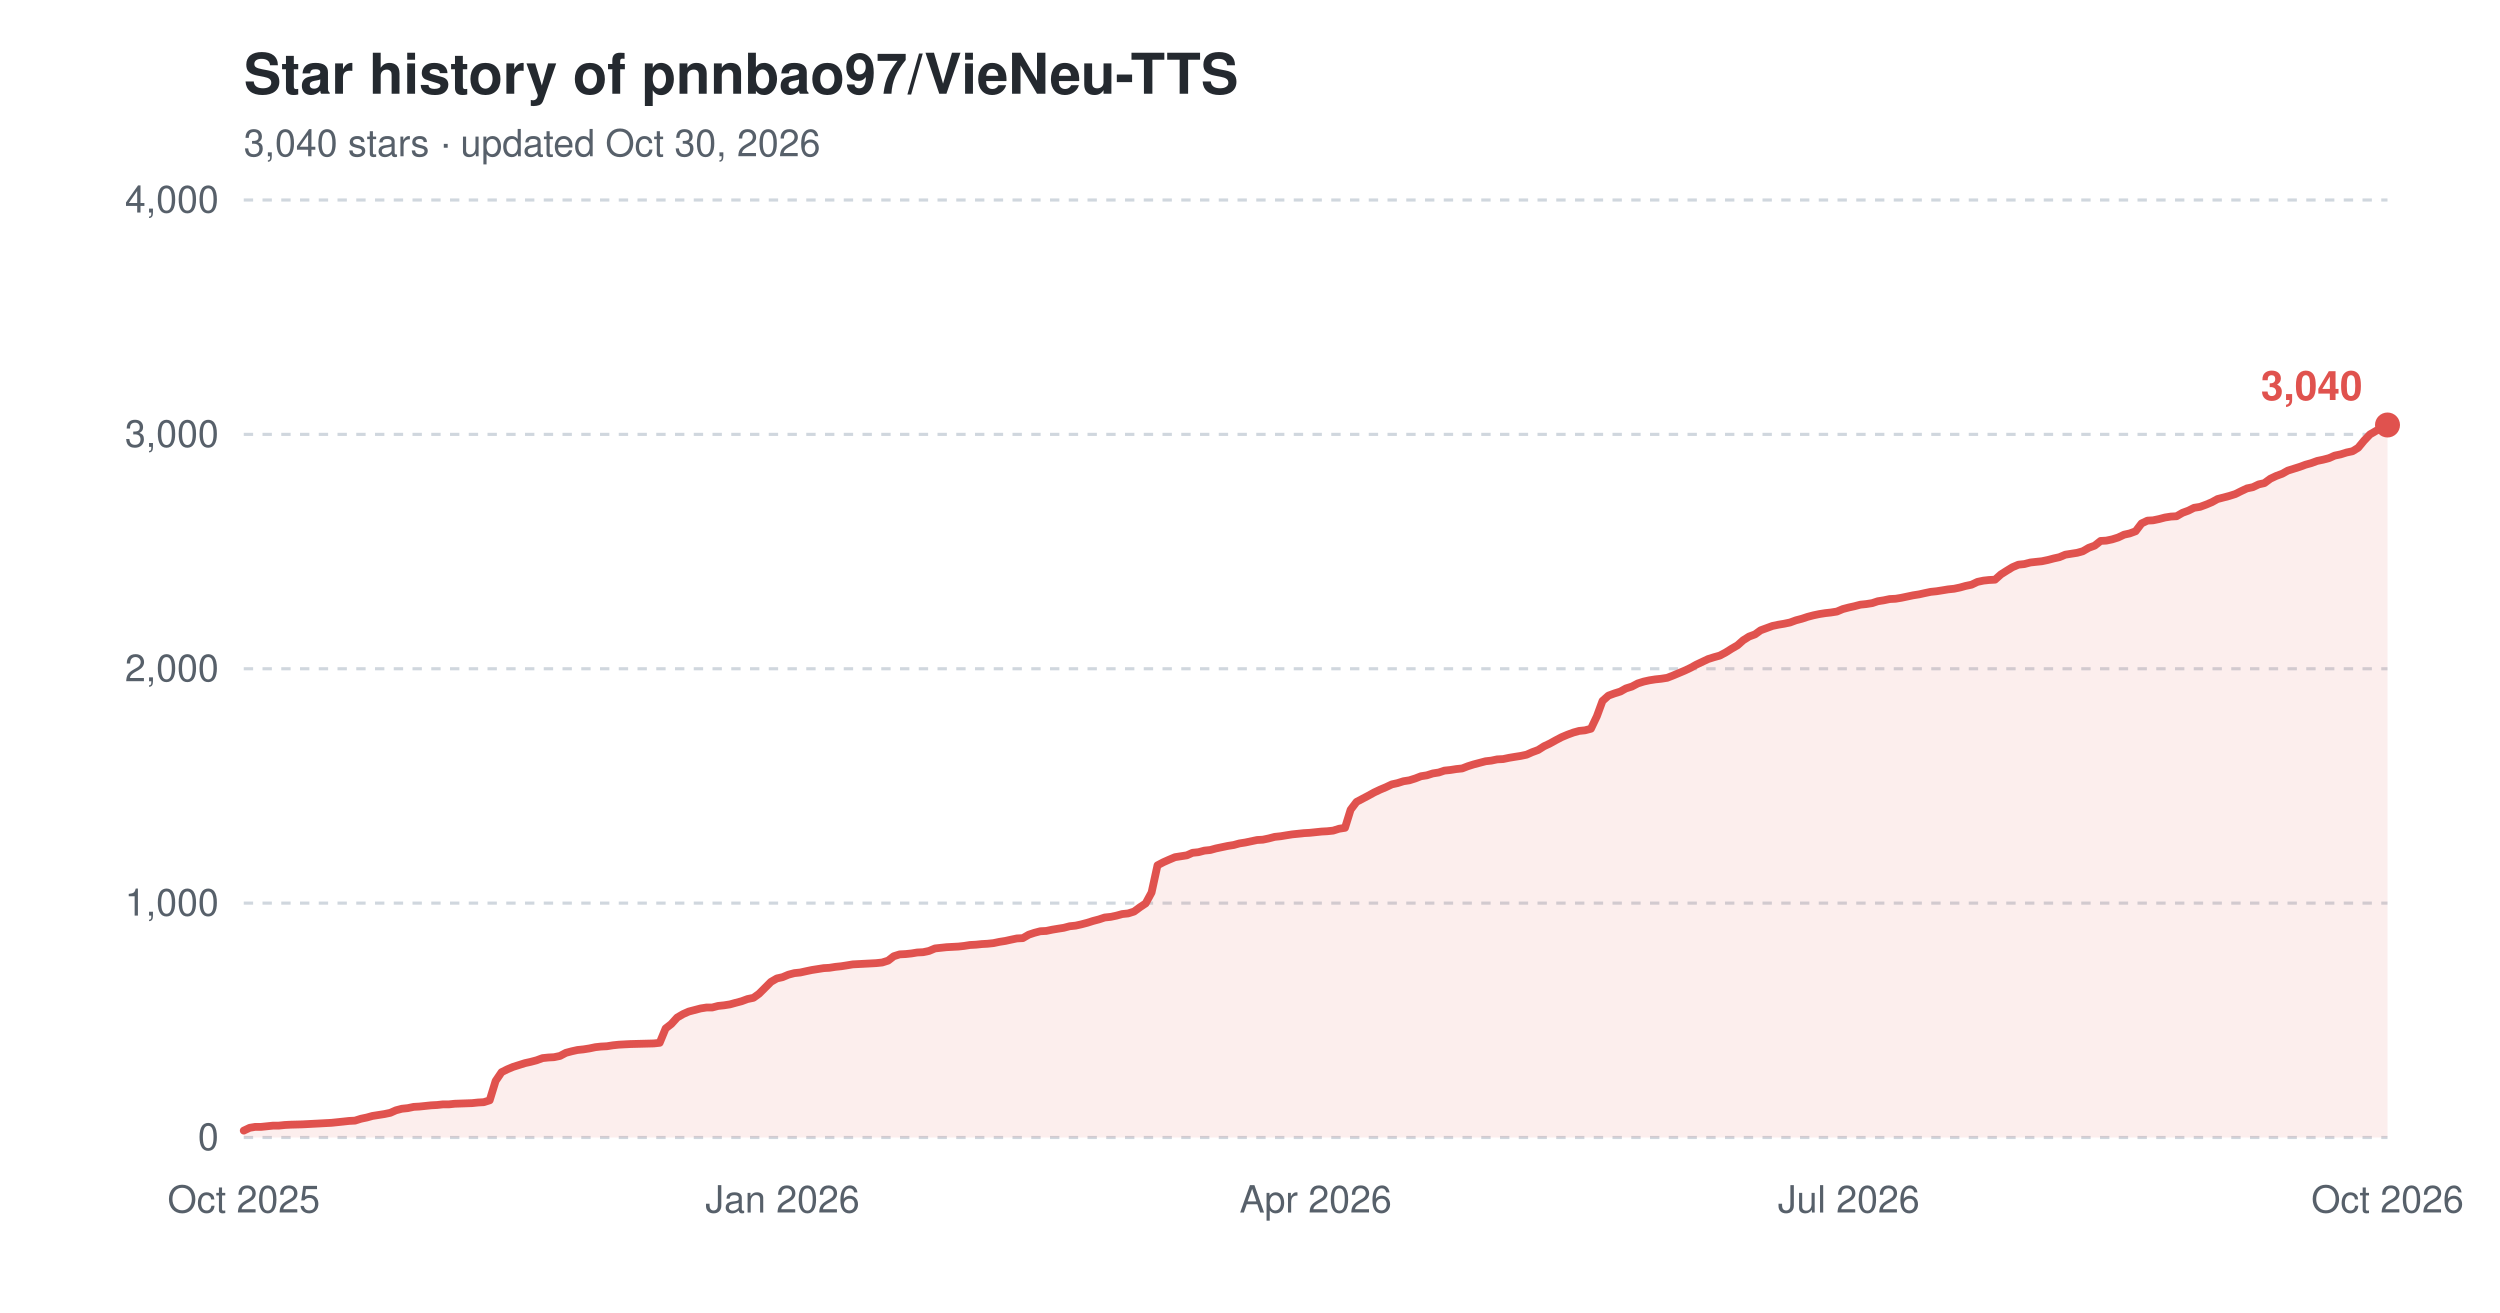
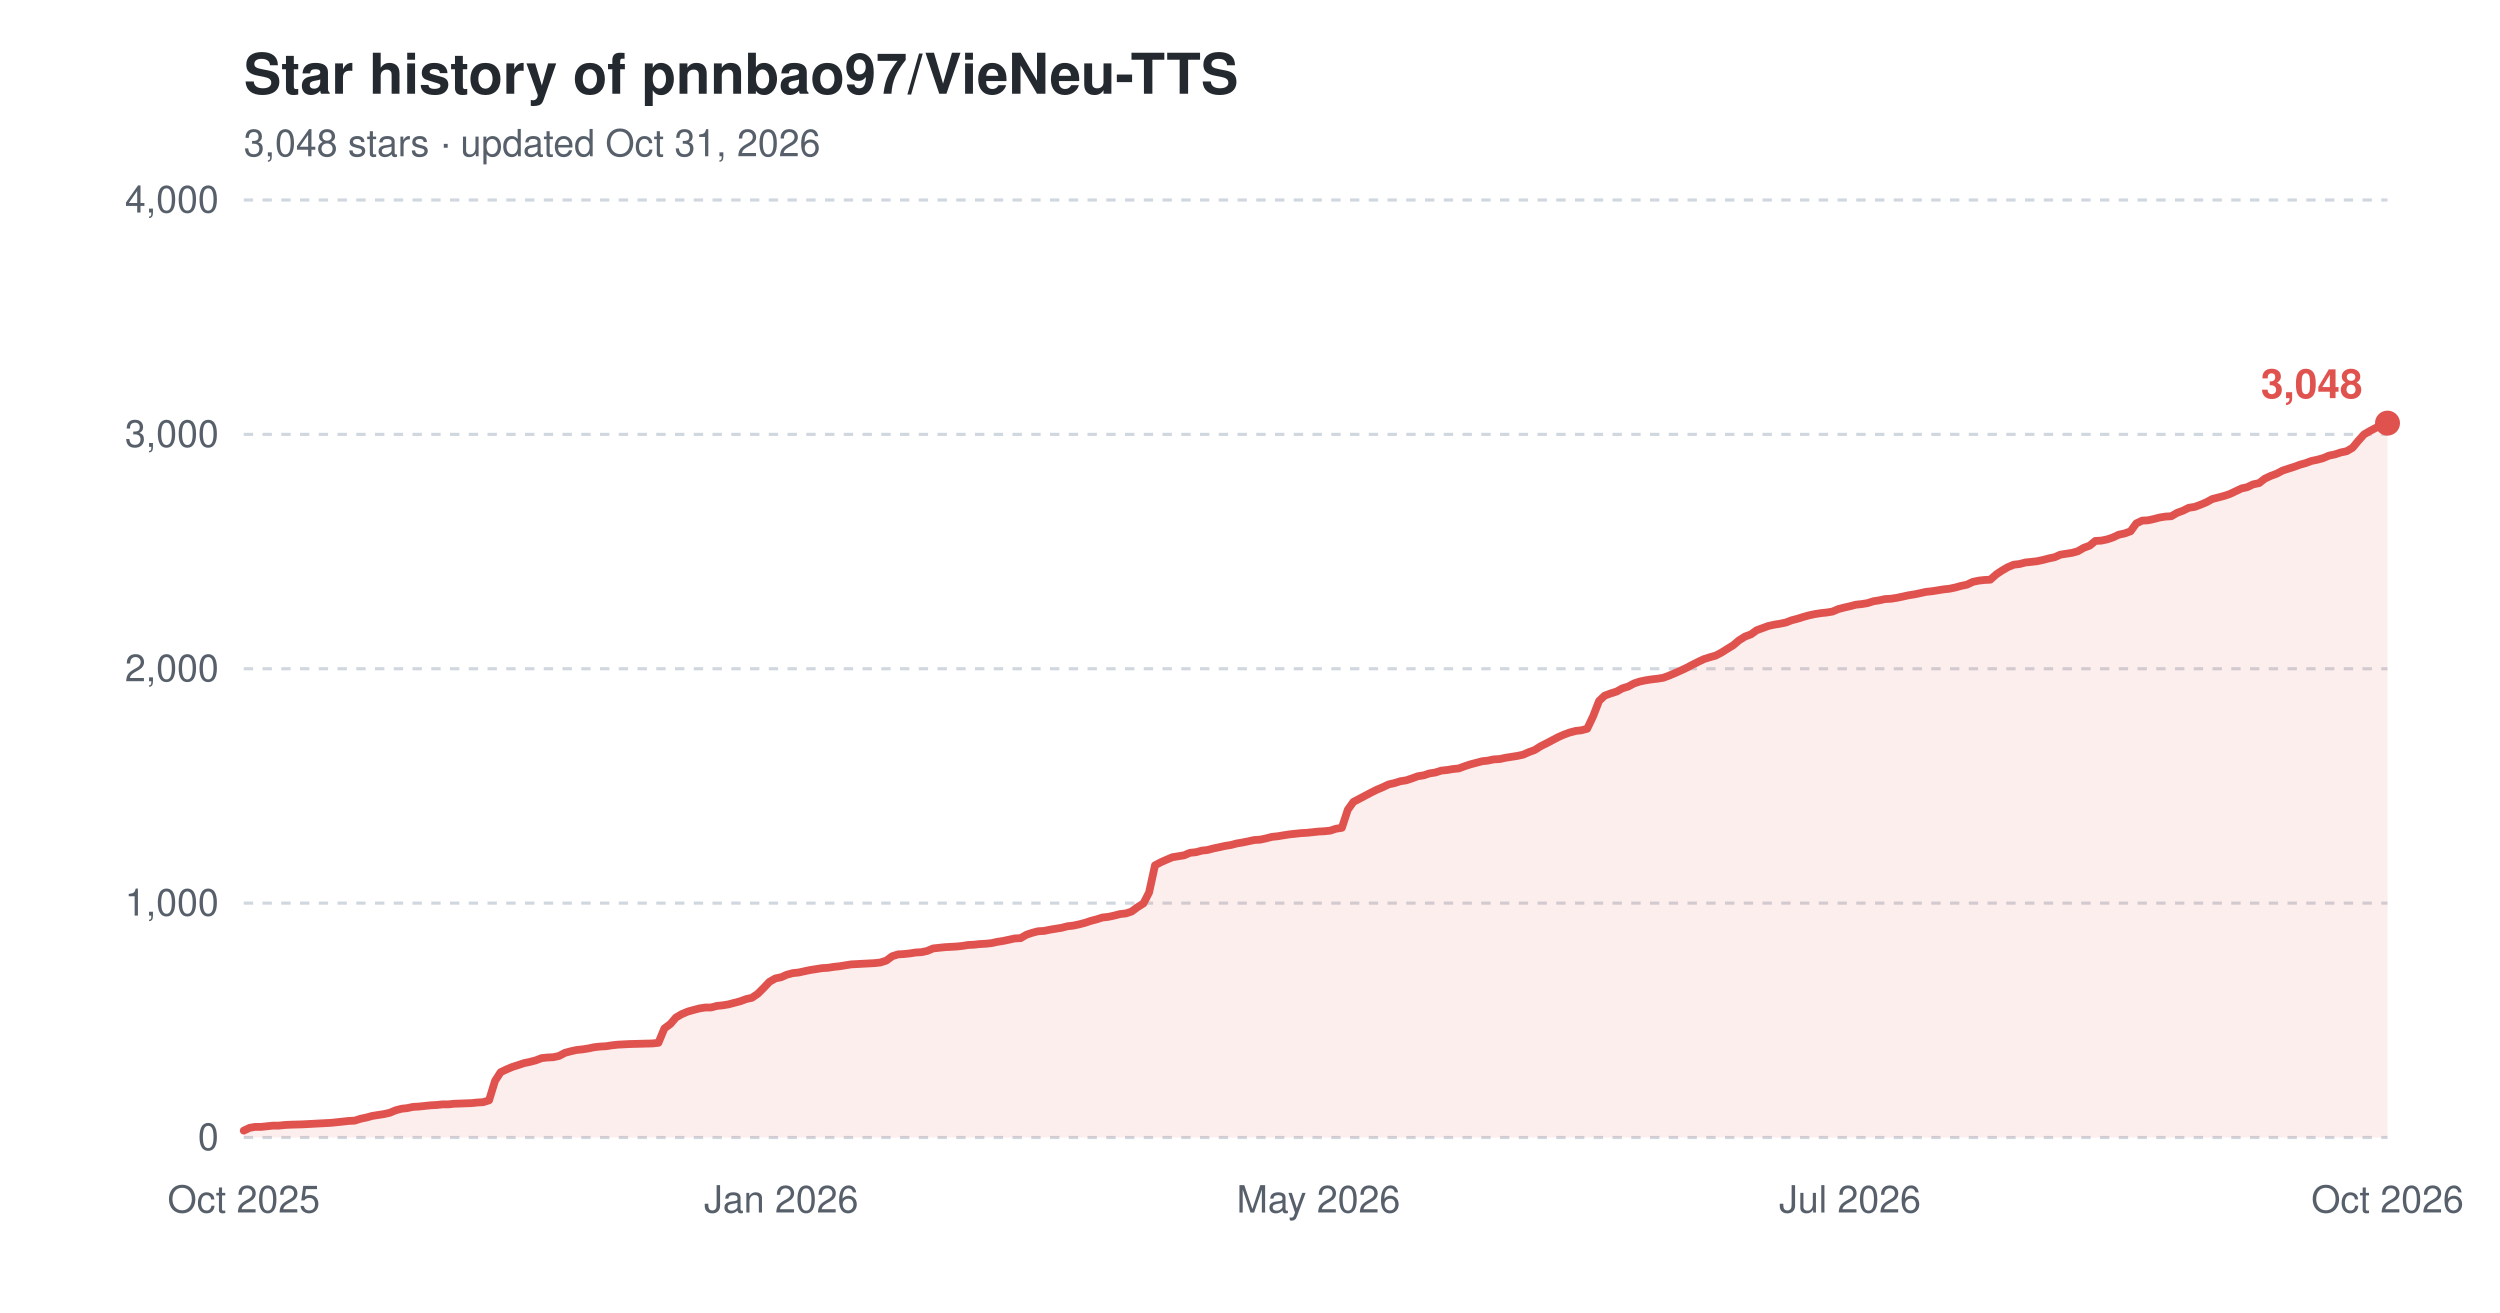
<svg xmlns="http://www.w3.org/2000/svg" width="800" height="420" viewBox="0 0 800 420" role="img" aria-label="Star history of pnnbao97/VieNeu-TTS">
  <text x="78" y="30" font-family="-apple-system,'Segoe UI',Helvetica,Arial,sans-serif" font-size="18" font-weight="600" fill="#24292f">Star history of pnnbao97/VieNeu-TTS</text>
-   <text x="78" y="50" font-family="-apple-system,'Segoe UI',Helvetica,Arial,sans-serif" font-size="12" fill="#57606a">3,040 stars · updated Oct 30, 2026</text>
+   <text x="78" y="50" font-family="-apple-system,'Segoe UI',Helvetica,Arial,sans-serif" font-size="12" fill="#57606a">3,048 stars · updated Oct 31, 2026</text>
  <line x1="78" y1="364.0" x2="764" y2="364.0" stroke="#d0d7de" stroke-width="1" stroke-dasharray="3,3" />
  <text x="70" y="368.0" font-family="-apple-system,'Segoe UI',Helvetica,Arial,sans-serif" font-size="12" text-anchor="end" fill="#57606a">0</text>
  <line x1="78" y1="289.0" x2="764" y2="289.0" stroke="#d0d7de" stroke-width="1" stroke-dasharray="3,3" />
  <text x="70" y="293.0" font-family="-apple-system,'Segoe UI',Helvetica,Arial,sans-serif" font-size="12" text-anchor="end" fill="#57606a">1,000</text>
  <line x1="78" y1="214.0" x2="764" y2="214.0" stroke="#d0d7de" stroke-width="1" stroke-dasharray="3,3" />
  <text x="70" y="218.0" font-family="-apple-system,'Segoe UI',Helvetica,Arial,sans-serif" font-size="12" text-anchor="end" fill="#57606a">2,000</text>
  <line x1="78" y1="139.0" x2="764" y2="139.0" stroke="#d0d7de" stroke-width="1" stroke-dasharray="3,3" />
  <text x="70" y="143.0" font-family="-apple-system,'Segoe UI',Helvetica,Arial,sans-serif" font-size="12" text-anchor="end" fill="#57606a">3,000</text>
  <line x1="78" y1="64.0" x2="764" y2="64.0" stroke="#d0d7de" stroke-width="1" stroke-dasharray="3,3" />
  <text x="70" y="68.0" font-family="-apple-system,'Segoe UI',Helvetica,Arial,sans-serif" font-size="12" text-anchor="end" fill="#57606a">4,000</text>
  <text x="78.0" y="388" font-family="-apple-system,'Segoe UI',Helvetica,Arial,sans-serif" font-size="12" text-anchor="middle" fill="#57606a">Oct 2025</text>
-   <text x="250.4" y="388" font-family="-apple-system,'Segoe UI',Helvetica,Arial,sans-serif" font-size="12" text-anchor="middle" fill="#57606a">Jan 2026</text>
-   <text x="421.0" y="388" font-family="-apple-system,'Segoe UI',Helvetica,Arial,sans-serif" font-size="12" text-anchor="middle" fill="#57606a">Apr 2026</text>
-   <text x="591.6" y="388" font-family="-apple-system,'Segoe UI',Helvetica,Arial,sans-serif" font-size="12" text-anchor="middle" fill="#57606a">Jul 2026</text>
+   <text x="250.0" y="388" font-family="-apple-system,'Segoe UI',Helvetica,Arial,sans-serif" font-size="12" text-anchor="middle" fill="#57606a">Jan 2026</text>
+   <text x="421.9" y="388" font-family="-apple-system,'Segoe UI',Helvetica,Arial,sans-serif" font-size="12" text-anchor="middle" fill="#57606a">May 2026</text>
+   <text x="592.0" y="388" font-family="-apple-system,'Segoe UI',Helvetica,Arial,sans-serif" font-size="12" text-anchor="middle" fill="#57606a">Jul 2026</text>
  <text x="764.0" y="388" font-family="-apple-system,'Segoe UI',Helvetica,Arial,sans-serif" font-size="12" text-anchor="middle" fill="#57606a">Oct 2026</text>
-   <path d="M78.0,361.8 L79.9,360.9 L81.7,360.6 L83.6,360.6 L85.5,360.4 L87.4,360.2 L89.2,360.2 L91.1,360.0 L93.0,359.9 L96.7,359.8 L100.5,359.6 L102.4,359.5 L104.2,359.4 L106.1,359.3 L108.0,359.1 L109.9,358.9 L111.7,358.7 L113.6,358.6 L115.5,358.0 L117.4,357.6 L119.2,357.1 L121.1,356.8 L123.0,356.5 L124.9,356.1 L126.7,355.3 L128.6,354.8 L130.5,354.6 L132.4,354.2 L134.2,354.1 L136.1,353.9 L138.0,353.7 L139.9,353.6 L141.7,353.4 L143.6,353.4 L145.5,353.2 L151.1,353.0 L153.0,352.8 L154.8,352.7 L156.7,352.1 L158.6,345.9 L160.5,343.1 L162.3,342.2 L164.2,341.4 L166.1,340.8 L168.0,340.2 L169.8,339.8 L171.7,339.3 L173.6,338.6 L175.5,338.4 L177.3,338.3 L179.2,337.9 L181.1,336.9 L183.0,336.4 L184.8,336.0 L186.7,335.8 L188.6,335.5 L190.5,335.1 L192.3,334.9 L194.2,334.8 L196.1,334.5 L198.0,334.3 L199.8,334.2 L201.7,334.1 L205.5,334.0 L209.2,333.9 L211.1,333.7 L213.0,329.1 L214.8,327.7 L216.7,325.6 L218.6,324.5 L220.4,323.7 L222.3,323.2 L224.2,322.7 L226.1,322.4 L227.9,322.4 L229.8,321.9 L231.7,321.7 L233.6,321.4 L235.4,320.9 L237.3,320.4 L239.2,319.7 L241.1,319.3 L242.9,318.0 L244.8,316.1 L246.7,314.2 L248.6,313.1 L250.4,312.7 L252.3,311.9 L254.2,311.4 L256.1,311.2 L257.9,310.8 L259.8,310.4 L261.7,310.1 L263.6,309.8 L265.4,309.7 L267.3,309.4 L269.2,309.2 L271.1,308.9 L272.9,308.6 L274.8,308.5 L276.7,308.4 L278.6,308.3 L280.4,308.2 L282.3,308.0 L284.2,307.4 L286.0,306.0 L287.9,305.4 L289.8,305.3 L291.7,305.1 L293.5,304.8 L295.4,304.7 L297.3,304.3 L299.2,303.5 L302.9,303.1 L306.7,302.9 L308.5,302.7 L310.4,302.4 L312.3,302.3 L314.2,302.1 L316.0,302.0 L317.9,301.8 L319.8,301.4 L321.7,301.1 L323.5,300.7 L325.4,300.3 L327.3,300.2 L329.2,299.1 L331.0,298.5 L332.9,298.0 L334.8,297.9 L336.7,297.5 L338.5,297.2 L340.4,296.9 L342.3,296.4 L344.2,296.2 L346.0,295.8 L347.9,295.3 L349.8,294.7 L351.7,294.2 L353.5,293.6 L355.4,293.4 L357.3,293.0 L359.1,292.5 L361.0,292.3 L362.9,291.7 L364.8,290.3 L366.6,289.1 L368.5,285.6 L370.4,276.9 L372.3,275.9 L374.1,275.1 L376.0,274.3 L377.9,274.0 L379.8,273.7 L381.6,272.9 L383.5,272.7 L385.4,272.2 L387.3,272.0 L389.1,271.5 L391.0,271.1 L392.9,270.7 L394.8,270.4 L396.6,269.9 L398.5,269.6 L400.4,269.2 L402.3,268.8 L404.1,268.7 L406.0,268.3 L407.9,267.8 L409.8,267.6 L411.6,267.3 L413.5,267.0 L417.3,266.6 L419.1,266.5 L421.0,266.3 L422.9,266.1 L424.7,266.0 L426.6,265.8 L428.5,265.2 L430.4,264.9 L432.2,259.1 L434.1,256.6 L436.0,255.6 L437.9,254.6 L439.7,253.6 L441.6,252.7 L443.5,251.9 L445.4,251.0 L447.2,250.6 L449.1,250.0 L451.0,249.7 L452.9,249.1 L454.7,248.4 L456.6,248.1 L458.5,247.5 L460.4,247.2 L462.2,246.6 L464.1,246.4 L466.0,246.1 L467.9,245.9 L469.7,245.2 L471.6,244.6 L473.5,244.1 L475.4,243.6 L477.2,243.4 L479.1,243.0 L481.0,242.9 L482.9,242.5 L484.7,242.2 L486.6,241.9 L488.5,241.5 L490.3,240.7 L492.2,240.0 L494.1,238.8 L496.0,237.9 L497.8,236.9 L499.7,235.9 L501.6,235.1 L503.5,234.4 L505.3,233.9 L507.2,233.7 L509.1,233.2 L511.0,229.2 L512.8,224.3 L514.7,222.6 L516.6,221.9 L518.5,221.3 L520.3,220.3 L522.2,219.7 L524.1,218.7 L526.0,218.1 L527.8,217.7 L529.7,217.4 L531.6,217.2 L533.5,216.9 L535.3,216.2 L537.2,215.4 L539.1,214.6 L541.0,213.7 L542.8,212.7 L544.7,211.8 L546.6,210.9 L548.5,210.3 L550.3,209.8 L552.2,208.8 L554.1,207.6 L556.0,206.5 L557.8,204.9 L559.7,203.7 L561.6,203.0 L563.4,201.7 L565.3,201.0 L567.2,200.3 L569.1,199.9 L570.9,199.6 L572.8,199.2 L574.7,198.5 L576.6,198.0 L578.4,197.4 L580.3,196.9 L582.2,196.5 L584.1,196.2 L585.9,196.0 L587.8,195.7 L589.7,194.9 L591.6,194.4 L593.4,194.0 L595.3,193.5 L597.2,193.3 L599.1,193.0 L600.9,192.4 L602.8,192.1 L604.7,191.7 L606.6,191.6 L608.4,191.3 L610.3,190.9 L612.2,190.5 L614.1,190.2 L615.9,189.8 L617.8,189.4 L619.7,189.2 L621.6,188.9 L623.4,188.6 L625.3,188.4 L627.2,188.0 L629.0,187.5 L630.9,187.1 L632.8,186.2 L634.7,185.8 L636.5,185.6 L638.4,185.5 L640.3,183.8 L642.2,182.6 L644.0,181.5 L645.9,180.7 L647.8,180.5 L649.7,180.0 L651.5,179.8 L653.4,179.6 L655.3,179.2 L657.2,178.7 L659.0,178.3 L660.9,177.5 L662.8,177.2 L664.7,176.9 L666.5,176.4 L668.4,175.3 L670.3,174.6 L672.2,173.1 L674.0,173.0 L675.9,172.6 L677.8,172.0 L679.7,171.1 L681.5,170.7 L683.4,170.0 L685.3,167.5 L687.2,166.6 L689.0,166.5 L690.9,166.1 L692.8,165.6 L694.7,165.3 L696.5,165.2 L698.4,164.1 L700.3,163.4 L702.1,162.5 L704.0,162.2 L705.9,161.5 L707.8,160.7 L709.6,159.7 L711.5,159.2 L713.4,158.7 L715.3,158.1 L717.1,157.2 L719.0,156.3 L720.9,155.9 L722.8,155.0 L724.6,154.6 L726.5,153.2 L728.4,152.3 L730.3,151.6 L732.1,150.6 L734.0,150.0 L735.9,149.4 L737.8,148.7 L739.6,148.2 L741.5,147.5 L743.4,147.1 L745.3,146.6 L747.1,145.8 L749.0,145.4 L750.9,144.8 L752.8,144.4 L754.6,143.3 L756.5,141.0 L758.4,139.0 L760.3,137.9 L762.1,136.9 L764.0,136.0 L764.0,364.0 L78.0,364.0 Z" fill="#e0524e" fill-opacity="0.10" />
-   <path d="M78.0,361.8 L79.9,360.9 L81.7,360.6 L83.6,360.6 L85.5,360.4 L87.4,360.2 L89.2,360.2 L91.1,360.0 L93.0,359.9 L96.7,359.8 L100.5,359.6 L102.4,359.5 L104.2,359.4 L106.1,359.3 L108.0,359.1 L109.9,358.9 L111.7,358.7 L113.6,358.6 L115.5,358.0 L117.4,357.6 L119.2,357.1 L121.1,356.8 L123.0,356.5 L124.9,356.1 L126.7,355.3 L128.6,354.8 L130.5,354.6 L132.4,354.2 L134.2,354.1 L136.1,353.9 L138.0,353.7 L139.9,353.6 L141.7,353.4 L143.6,353.4 L145.5,353.2 L151.1,353.0 L153.0,352.8 L154.8,352.7 L156.7,352.1 L158.6,345.9 L160.5,343.1 L162.3,342.2 L164.2,341.4 L166.1,340.8 L168.0,340.2 L169.8,339.8 L171.7,339.3 L173.6,338.6 L175.5,338.4 L177.3,338.3 L179.2,337.9 L181.1,336.9 L183.0,336.4 L184.8,336.0 L186.7,335.8 L188.6,335.5 L190.5,335.1 L192.3,334.9 L194.2,334.8 L196.1,334.5 L198.0,334.3 L199.8,334.2 L201.7,334.1 L205.5,334.0 L209.2,333.9 L211.1,333.7 L213.0,329.1 L214.8,327.7 L216.7,325.6 L218.6,324.5 L220.4,323.7 L222.3,323.2 L224.2,322.7 L226.1,322.4 L227.9,322.4 L229.8,321.9 L231.7,321.7 L233.6,321.4 L235.4,320.9 L237.3,320.4 L239.2,319.7 L241.1,319.3 L242.9,318.0 L244.8,316.1 L246.7,314.2 L248.6,313.1 L250.4,312.7 L252.3,311.9 L254.2,311.4 L256.1,311.2 L257.9,310.8 L259.8,310.4 L261.7,310.1 L263.6,309.8 L265.4,309.7 L267.3,309.4 L269.2,309.2 L271.1,308.9 L272.9,308.6 L274.8,308.5 L276.7,308.4 L278.6,308.3 L280.4,308.2 L282.3,308.0 L284.2,307.4 L286.0,306.0 L287.9,305.4 L289.8,305.3 L291.7,305.1 L293.5,304.8 L295.4,304.7 L297.3,304.3 L299.2,303.5 L302.9,303.1 L306.7,302.9 L308.5,302.7 L310.4,302.4 L312.3,302.3 L314.2,302.1 L316.0,302.0 L317.9,301.8 L319.8,301.4 L321.7,301.1 L323.5,300.7 L325.4,300.3 L327.3,300.2 L329.2,299.1 L331.0,298.5 L332.9,298.0 L334.8,297.9 L336.7,297.5 L338.5,297.2 L340.4,296.9 L342.3,296.4 L344.2,296.2 L346.0,295.8 L347.9,295.3 L349.8,294.7 L351.7,294.2 L353.5,293.6 L355.4,293.4 L357.3,293.0 L359.1,292.5 L361.0,292.3 L362.9,291.7 L364.8,290.3 L366.6,289.1 L368.5,285.6 L370.4,276.9 L372.3,275.9 L374.1,275.1 L376.0,274.3 L377.9,274.0 L379.8,273.7 L381.6,272.9 L383.5,272.7 L385.4,272.2 L387.3,272.0 L389.1,271.5 L391.0,271.1 L392.9,270.7 L394.8,270.4 L396.6,269.9 L398.5,269.6 L400.4,269.2 L402.3,268.8 L404.1,268.7 L406.0,268.3 L407.9,267.8 L409.8,267.6 L411.6,267.3 L413.5,267.0 L417.3,266.6 L419.1,266.5 L421.0,266.3 L422.9,266.1 L424.7,266.0 L426.6,265.8 L428.5,265.2 L430.4,264.9 L432.2,259.1 L434.1,256.6 L436.0,255.6 L437.9,254.6 L439.7,253.6 L441.6,252.7 L443.5,251.9 L445.4,251.0 L447.2,250.6 L449.1,250.0 L451.0,249.7 L452.9,249.1 L454.7,248.4 L456.6,248.1 L458.5,247.5 L460.4,247.2 L462.2,246.6 L464.1,246.4 L466.0,246.1 L467.9,245.9 L469.7,245.2 L471.6,244.6 L473.5,244.1 L475.4,243.6 L477.2,243.4 L479.1,243.0 L481.0,242.9 L482.9,242.5 L484.7,242.2 L486.6,241.9 L488.5,241.5 L490.3,240.7 L492.2,240.0 L494.1,238.8 L496.0,237.9 L497.8,236.9 L499.7,235.9 L501.6,235.1 L503.5,234.4 L505.3,233.9 L507.2,233.7 L509.1,233.2 L511.0,229.2 L512.8,224.3 L514.7,222.6 L516.6,221.9 L518.5,221.3 L520.3,220.3 L522.2,219.7 L524.1,218.7 L526.0,218.1 L527.8,217.7 L529.7,217.4 L531.6,217.2 L533.5,216.9 L535.3,216.2 L537.2,215.4 L539.1,214.6 L541.0,213.7 L542.8,212.7 L544.7,211.8 L546.6,210.9 L548.5,210.3 L550.3,209.8 L552.2,208.8 L554.1,207.6 L556.0,206.5 L557.8,204.9 L559.7,203.7 L561.6,203.0 L563.4,201.7 L565.3,201.0 L567.2,200.3 L569.1,199.9 L570.9,199.6 L572.8,199.2 L574.7,198.5 L576.6,198.0 L578.4,197.4 L580.3,196.9 L582.2,196.5 L584.1,196.2 L585.9,196.0 L587.8,195.7 L589.7,194.9 L591.6,194.4 L593.4,194.0 L595.3,193.5 L597.2,193.3 L599.1,193.0 L600.9,192.4 L602.8,192.1 L604.7,191.7 L606.6,191.6 L608.4,191.3 L610.3,190.9 L612.2,190.5 L614.1,190.2 L615.9,189.8 L617.8,189.4 L619.7,189.2 L621.6,188.9 L623.4,188.6 L625.3,188.4 L627.2,188.0 L629.0,187.5 L630.9,187.1 L632.8,186.2 L634.7,185.8 L636.5,185.6 L638.4,185.5 L640.3,183.8 L642.2,182.6 L644.0,181.5 L645.9,180.7 L647.8,180.5 L649.7,180.0 L651.5,179.8 L653.4,179.6 L655.3,179.2 L657.2,178.7 L659.0,178.3 L660.9,177.5 L662.8,177.2 L664.7,176.9 L666.5,176.4 L668.4,175.3 L670.3,174.6 L672.2,173.1 L674.0,173.0 L675.9,172.6 L677.8,172.0 L679.7,171.1 L681.5,170.7 L683.4,170.0 L685.3,167.5 L687.2,166.6 L689.0,166.5 L690.9,166.1 L692.8,165.6 L694.7,165.3 L696.5,165.2 L698.4,164.1 L700.3,163.4 L702.1,162.5 L704.0,162.2 L705.9,161.5 L707.8,160.7 L709.6,159.7 L711.5,159.2 L713.4,158.7 L715.3,158.1 L717.1,157.2 L719.0,156.3 L720.9,155.9 L722.8,155.0 L724.6,154.6 L726.5,153.2 L728.4,152.3 L730.3,151.6 L732.1,150.6 L734.0,150.0 L735.9,149.4 L737.8,148.7 L739.6,148.2 L741.5,147.5 L743.4,147.1 L745.3,146.6 L747.1,145.8 L749.0,145.4 L750.9,144.8 L752.8,144.4 L754.6,143.3 L756.5,141.0 L758.4,139.0 L760.3,137.9 L762.1,136.9 L764.0,136.0" fill="none" stroke="#e0524e" stroke-width="2.5" stroke-linejoin="round" stroke-linecap="round" />
-   <circle cx="764.0" cy="136.0" r="4" fill="#e0524e" />
-   <text x="756.0" y="128.0" font-family="-apple-system,'Segoe UI',Helvetica,Arial,sans-serif" font-size="13" font-weight="600" text-anchor="end" fill="#e0524e">3,040</text>
+   <path d="M78.0,361.8 L79.9,360.9 L81.7,360.6 L83.6,360.6 L85.5,360.4 L87.3,360.2 L89.2,360.2 L91.1,360.0 L93.0,359.9 L96.7,359.8 L100.4,359.6 L102.3,359.5 L104.2,359.4 L106.0,359.3 L107.9,359.1 L109.8,358.9 L111.6,358.7 L113.5,358.6 L115.4,358.0 L117.3,357.6 L119.1,357.1 L121.0,356.8 L122.9,356.5 L124.7,356.1 L126.6,355.3 L128.5,354.8 L130.3,354.6 L132.2,354.2 L134.1,354.1 L135.9,353.9 L137.8,353.7 L139.7,353.6 L141.6,353.4 L143.4,353.4 L145.3,353.2 L150.9,353.0 L152.8,352.8 L154.6,352.7 L156.5,352.1 L158.4,345.9 L160.2,343.1 L162.1,342.2 L164.0,341.4 L165.9,340.8 L167.7,340.2 L169.6,339.8 L171.5,339.3 L173.3,338.6 L175.2,338.4 L177.1,338.3 L178.9,337.9 L180.8,336.9 L182.7,336.4 L184.5,336.0 L186.4,335.8 L188.3,335.5 L190.2,335.1 L192.0,334.9 L193.9,334.8 L195.8,334.5 L197.6,334.3 L199.5,334.2 L201.4,334.1 L205.1,334.0 L208.8,333.9 L210.7,333.7 L212.6,329.1 L214.5,327.7 L216.3,325.6 L218.2,324.5 L220.1,323.7 L221.9,323.2 L223.8,322.7 L225.7,322.4 L227.5,322.4 L229.4,321.9 L231.3,321.7 L233.1,321.4 L235.0,320.9 L236.9,320.4 L238.8,319.7 L240.6,319.3 L242.5,318.0 L244.4,316.1 L246.2,314.2 L248.1,313.1 L250.0,312.7 L251.8,311.9 L253.7,311.4 L255.6,311.2 L257.4,310.8 L259.3,310.4 L261.2,310.1 L263.1,309.8 L264.9,309.7 L266.8,309.4 L268.7,309.2 L270.5,308.9 L272.4,308.6 L274.3,308.5 L276.1,308.4 L278.0,308.3 L279.9,308.2 L281.7,308.0 L283.6,307.4 L285.5,306.0 L287.4,305.4 L289.2,305.3 L291.1,305.1 L293.0,304.8 L294.8,304.7 L296.7,304.3 L298.6,303.5 L302.3,303.1 L306.0,302.9 L307.9,302.7 L309.8,302.4 L311.7,302.3 L313.5,302.1 L315.4,302.0 L317.3,301.8 L319.1,301.4 L321.0,301.1 L322.9,300.7 L324.7,300.3 L326.6,300.2 L328.5,299.1 L330.3,298.5 L332.2,298.0 L334.1,297.9 L336.0,297.5 L337.8,297.2 L339.7,296.9 L341.6,296.4 L343.4,296.2 L345.3,295.8 L347.2,295.3 L349.0,294.7 L350.9,294.2 L352.8,293.6 L354.6,293.4 L356.5,293.0 L358.4,292.5 L360.3,292.3 L362.1,291.7 L364.0,290.3 L365.9,289.1 L367.7,285.6 L369.6,276.9 L371.5,275.9 L373.3,275.1 L375.2,274.3 L377.1,274.0 L378.9,273.7 L380.8,272.9 L382.7,272.7 L384.6,272.2 L386.4,272.0 L388.3,271.5 L390.2,271.1 L392.0,270.7 L393.9,270.4 L395.8,269.9 L397.6,269.6 L399.5,269.2 L401.4,268.8 L403.2,268.7 L405.1,268.3 L407.0,267.8 L408.9,267.6 L410.7,267.3 L412.6,267.0 L416.3,266.6 L418.2,266.5 L420.1,266.3 L421.9,266.1 L423.8,266.0 L425.7,265.8 L427.5,265.2 L429.4,264.9 L431.3,259.1 L433.1,256.6 L435.0,255.6 L436.9,254.6 L438.8,253.6 L440.6,252.7 L442.5,251.9 L444.4,251.0 L446.2,250.6 L448.1,250.0 L450.0,249.7 L451.8,249.1 L453.7,248.4 L455.6,248.1 L457.4,247.5 L459.3,247.2 L461.2,246.6 L463.1,246.4 L464.9,246.1 L466.8,245.9 L468.7,245.2 L470.5,244.6 L472.4,244.1 L474.3,243.6 L476.1,243.4 L478.0,243.0 L479.9,242.9 L481.7,242.5 L483.6,242.2 L485.5,241.9 L487.4,241.5 L489.2,240.7 L491.1,240.0 L493.0,238.8 L494.8,237.9 L496.7,236.9 L498.6,235.9 L500.4,235.1 L502.3,234.4 L504.2,233.9 L506.0,233.7 L507.9,233.2 L509.8,229.2 L511.7,224.3 L513.5,222.6 L515.4,221.9 L517.3,221.3 L519.1,220.3 L521.0,219.7 L522.9,218.7 L524.7,218.1 L526.6,217.7 L528.5,217.4 L530.3,217.2 L532.2,216.9 L534.1,216.2 L536.0,215.4 L537.8,214.6 L539.7,213.7 L541.6,212.7 L543.4,211.8 L545.3,210.9 L547.2,210.3 L549.0,209.8 L550.9,208.8 L552.8,207.6 L554.6,206.5 L556.5,204.9 L558.4,203.7 L560.3,203.0 L562.1,201.7 L564.0,201.0 L565.9,200.3 L567.7,199.9 L569.6,199.6 L571.5,199.2 L573.3,198.5 L575.2,198.0 L577.1,197.4 L578.9,196.9 L580.8,196.5 L582.7,196.2 L584.6,196.0 L586.4,195.7 L588.3,194.9 L590.2,194.4 L592.0,194.0 L593.9,193.5 L595.8,193.3 L597.6,193.0 L599.5,192.4 L601.4,192.1 L603.2,191.7 L605.1,191.6 L607.0,191.3 L608.9,190.9 L610.7,190.5 L612.6,190.2 L614.5,189.8 L616.3,189.4 L618.2,189.2 L620.1,188.9 L621.9,188.6 L623.8,188.4 L625.7,188.0 L627.5,187.5 L629.4,187.1 L631.3,186.2 L633.2,185.8 L635.0,185.6 L636.9,185.5 L638.8,183.8 L640.6,182.6 L642.5,181.5 L644.4,180.7 L646.2,180.5 L648.1,180.0 L650.0,179.8 L651.8,179.6 L653.7,179.2 L655.6,178.7 L657.5,178.3 L659.3,177.5 L661.2,177.2 L663.1,176.9 L664.9,176.4 L666.8,175.3 L668.7,174.6 L670.5,173.1 L672.4,173.0 L674.3,172.6 L676.1,172.0 L678.0,171.1 L679.9,170.7 L681.8,170.0 L683.6,167.5 L685.5,166.6 L687.4,166.5 L689.2,166.1 L691.1,165.6 L693.0,165.3 L694.8,165.2 L696.7,164.1 L698.6,163.4 L700.4,162.5 L702.3,162.2 L704.2,161.5 L706.1,160.7 L707.9,159.7 L709.8,159.2 L711.7,158.7 L713.5,158.1 L715.4,157.2 L717.3,156.3 L719.1,155.9 L721.0,155.0 L722.9,154.6 L724.7,153.2 L726.6,152.3 L728.5,151.6 L730.4,150.6 L732.2,150.0 L734.1,149.4 L736.0,148.7 L737.8,148.2 L739.7,147.5 L741.6,147.1 L743.4,146.6 L745.3,145.8 L747.2,145.4 L749.0,144.8 L750.9,144.4 L752.8,143.3 L754.7,141.0 L756.5,139.0 L758.4,137.9 L760.3,136.9 L762.1,136.0 L764.0,135.4 L764.0,364.0 L78.0,364.0 Z" fill="#e0524e" fill-opacity="0.10" />
+   <path d="M78.0,361.8 L79.9,360.9 L81.7,360.6 L83.6,360.6 L85.5,360.4 L87.3,360.2 L89.2,360.2 L91.1,360.0 L93.0,359.9 L96.7,359.8 L100.4,359.6 L102.3,359.5 L104.2,359.4 L106.0,359.3 L107.9,359.1 L109.8,358.9 L111.6,358.7 L113.5,358.6 L115.4,358.0 L117.3,357.6 L119.1,357.1 L121.0,356.8 L122.9,356.5 L124.7,356.1 L126.6,355.3 L128.5,354.8 L130.3,354.6 L132.2,354.2 L134.1,354.1 L135.9,353.9 L137.8,353.7 L139.7,353.6 L141.6,353.4 L143.4,353.4 L145.3,353.2 L150.9,353.0 L152.8,352.8 L154.6,352.7 L156.5,352.1 L158.4,345.9 L160.2,343.1 L162.1,342.2 L164.0,341.4 L165.9,340.8 L167.7,340.2 L169.6,339.8 L171.5,339.3 L173.3,338.6 L175.2,338.4 L177.1,338.3 L178.9,337.9 L180.8,336.9 L182.7,336.4 L184.5,336.0 L186.4,335.8 L188.3,335.5 L190.2,335.1 L192.0,334.9 L193.9,334.8 L195.8,334.5 L197.6,334.3 L199.5,334.2 L201.4,334.1 L205.1,334.0 L208.8,333.9 L210.7,333.7 L212.6,329.1 L214.5,327.7 L216.3,325.6 L218.2,324.5 L220.1,323.7 L221.9,323.2 L223.8,322.7 L225.7,322.4 L227.5,322.4 L229.4,321.9 L231.3,321.7 L233.1,321.4 L235.0,320.9 L236.9,320.4 L238.8,319.7 L240.6,319.3 L242.5,318.0 L244.4,316.1 L246.2,314.2 L248.1,313.1 L250.0,312.7 L251.8,311.9 L253.7,311.4 L255.6,311.2 L257.4,310.8 L259.3,310.4 L261.2,310.1 L263.1,309.8 L264.9,309.7 L266.8,309.4 L268.7,309.2 L270.5,308.9 L272.4,308.6 L274.3,308.5 L276.1,308.4 L278.0,308.3 L279.9,308.2 L281.7,308.0 L283.6,307.4 L285.5,306.0 L287.4,305.4 L289.2,305.3 L291.1,305.1 L293.0,304.8 L294.8,304.7 L296.7,304.3 L298.6,303.5 L302.3,303.1 L306.0,302.9 L307.9,302.7 L309.8,302.4 L311.7,302.3 L313.5,302.1 L315.4,302.0 L317.3,301.8 L319.1,301.4 L321.0,301.1 L322.9,300.7 L324.7,300.3 L326.6,300.2 L328.5,299.1 L330.3,298.5 L332.2,298.0 L334.1,297.9 L336.0,297.5 L337.8,297.2 L339.7,296.9 L341.6,296.4 L343.4,296.2 L345.3,295.8 L347.2,295.3 L349.0,294.7 L350.9,294.2 L352.8,293.6 L354.6,293.4 L356.5,293.0 L358.4,292.5 L360.3,292.3 L362.1,291.7 L364.0,290.3 L365.9,289.1 L367.7,285.6 L369.6,276.9 L371.5,275.9 L373.3,275.1 L375.2,274.3 L377.1,274.0 L378.9,273.7 L380.8,272.9 L382.7,272.7 L384.6,272.2 L386.4,272.0 L388.3,271.5 L390.2,271.1 L392.0,270.7 L393.9,270.4 L395.8,269.9 L397.6,269.6 L399.5,269.2 L401.4,268.8 L403.2,268.7 L405.1,268.3 L407.0,267.8 L408.9,267.6 L410.7,267.3 L412.6,267.0 L416.3,266.6 L418.2,266.5 L420.1,266.3 L421.9,266.1 L423.8,266.0 L425.7,265.8 L427.5,265.2 L429.4,264.9 L431.3,259.1 L433.1,256.6 L435.0,255.6 L436.9,254.6 L438.8,253.6 L440.6,252.7 L442.5,251.9 L444.4,251.0 L446.2,250.6 L448.1,250.0 L450.0,249.7 L451.8,249.1 L453.7,248.4 L455.6,248.1 L457.4,247.5 L459.3,247.2 L461.2,246.6 L463.1,246.4 L464.9,246.1 L466.8,245.9 L468.7,245.2 L470.5,244.6 L472.4,244.1 L474.3,243.6 L476.1,243.4 L478.0,243.0 L479.9,242.9 L481.7,242.5 L483.6,242.2 L485.5,241.9 L487.4,241.5 L489.2,240.7 L491.1,240.0 L493.0,238.8 L494.8,237.9 L496.7,236.9 L498.6,235.9 L500.4,235.1 L502.3,234.4 L504.2,233.9 L506.0,233.7 L507.9,233.2 L509.8,229.2 L511.7,224.3 L513.5,222.6 L515.4,221.9 L517.3,221.3 L519.1,220.3 L521.0,219.7 L522.9,218.7 L524.7,218.1 L526.6,217.7 L528.5,217.4 L530.3,217.2 L532.2,216.9 L534.1,216.2 L536.0,215.4 L537.8,214.6 L539.7,213.7 L541.6,212.7 L543.4,211.8 L545.3,210.9 L547.2,210.3 L549.0,209.8 L550.9,208.8 L552.8,207.6 L554.6,206.5 L556.5,204.9 L558.4,203.7 L560.3,203.0 L562.1,201.7 L564.0,201.0 L565.9,200.3 L567.7,199.9 L569.6,199.6 L571.5,199.2 L573.3,198.5 L575.2,198.0 L577.1,197.4 L578.9,196.9 L580.8,196.5 L582.7,196.2 L584.6,196.0 L586.4,195.7 L588.3,194.9 L590.2,194.4 L592.0,194.0 L593.9,193.5 L595.8,193.3 L597.6,193.0 L599.5,192.4 L601.4,192.1 L603.2,191.7 L605.1,191.6 L607.0,191.3 L608.9,190.9 L610.7,190.5 L612.6,190.2 L614.5,189.8 L616.3,189.4 L618.2,189.2 L620.1,188.9 L621.9,188.6 L623.8,188.4 L625.7,188.0 L627.5,187.5 L629.4,187.1 L631.3,186.2 L633.2,185.8 L635.0,185.6 L636.9,185.5 L638.8,183.8 L640.6,182.6 L642.5,181.5 L644.4,180.7 L646.2,180.5 L648.1,180.0 L650.0,179.8 L651.8,179.6 L653.7,179.2 L655.6,178.7 L657.5,178.3 L659.3,177.5 L661.2,177.2 L663.1,176.9 L664.9,176.4 L666.8,175.3 L668.7,174.6 L670.5,173.1 L672.4,173.0 L674.3,172.6 L676.1,172.0 L678.0,171.1 L679.9,170.7 L681.8,170.0 L683.6,167.5 L685.5,166.6 L687.4,166.5 L689.2,166.1 L691.1,165.6 L693.0,165.3 L694.8,165.2 L696.7,164.1 L698.6,163.4 L700.4,162.5 L702.3,162.2 L704.2,161.5 L706.1,160.7 L707.9,159.7 L709.8,159.2 L711.7,158.7 L713.5,158.1 L715.4,157.2 L717.3,156.3 L719.1,155.9 L721.0,155.0 L722.9,154.6 L724.7,153.2 L726.6,152.3 L728.5,151.6 L730.4,150.6 L732.2,150.0 L734.1,149.4 L736.0,148.7 L737.8,148.2 L739.7,147.5 L741.6,147.1 L743.4,146.6 L745.3,145.8 L747.2,145.4 L749.0,144.8 L750.9,144.4 L752.8,143.3 L754.7,141.0 L756.5,139.0 L758.4,137.9 L760.3,136.9 L762.1,136.0 L764.0,135.4" fill="none" stroke="#e0524e" stroke-width="2.5" stroke-linejoin="round" stroke-linecap="round" />
+   <circle cx="764.0" cy="135.4" r="4" fill="#e0524e" />
+   <text x="756.0" y="127.4" font-family="-apple-system,'Segoe UI',Helvetica,Arial,sans-serif" font-size="13" font-weight="600" text-anchor="end" fill="#e0524e">3,048</text>
</svg>
